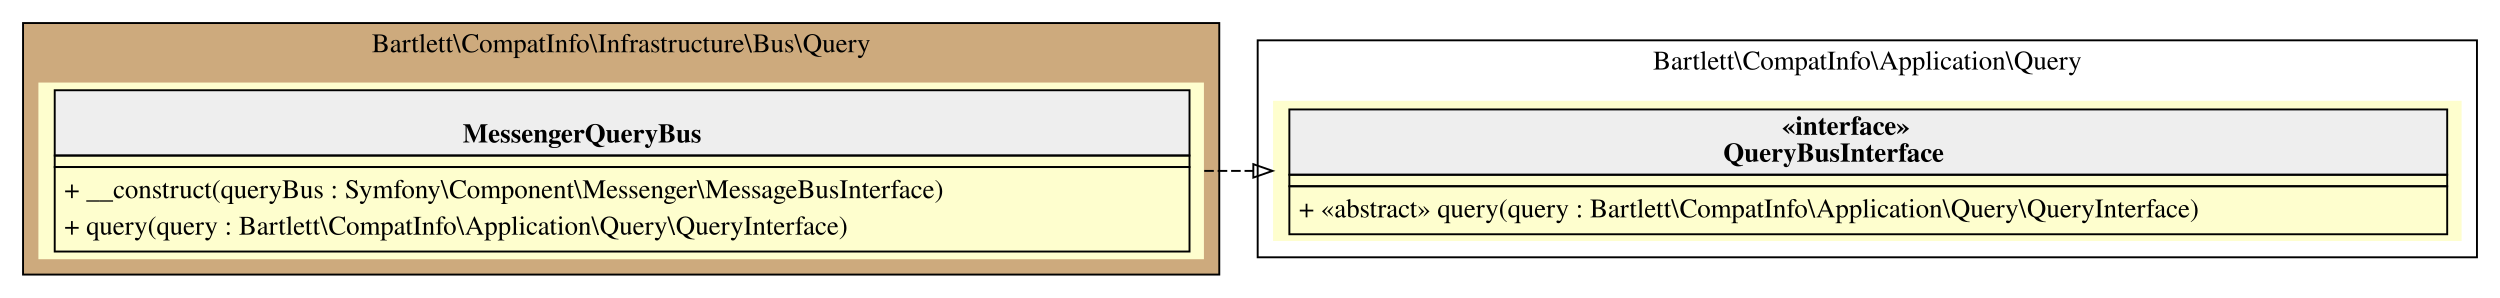
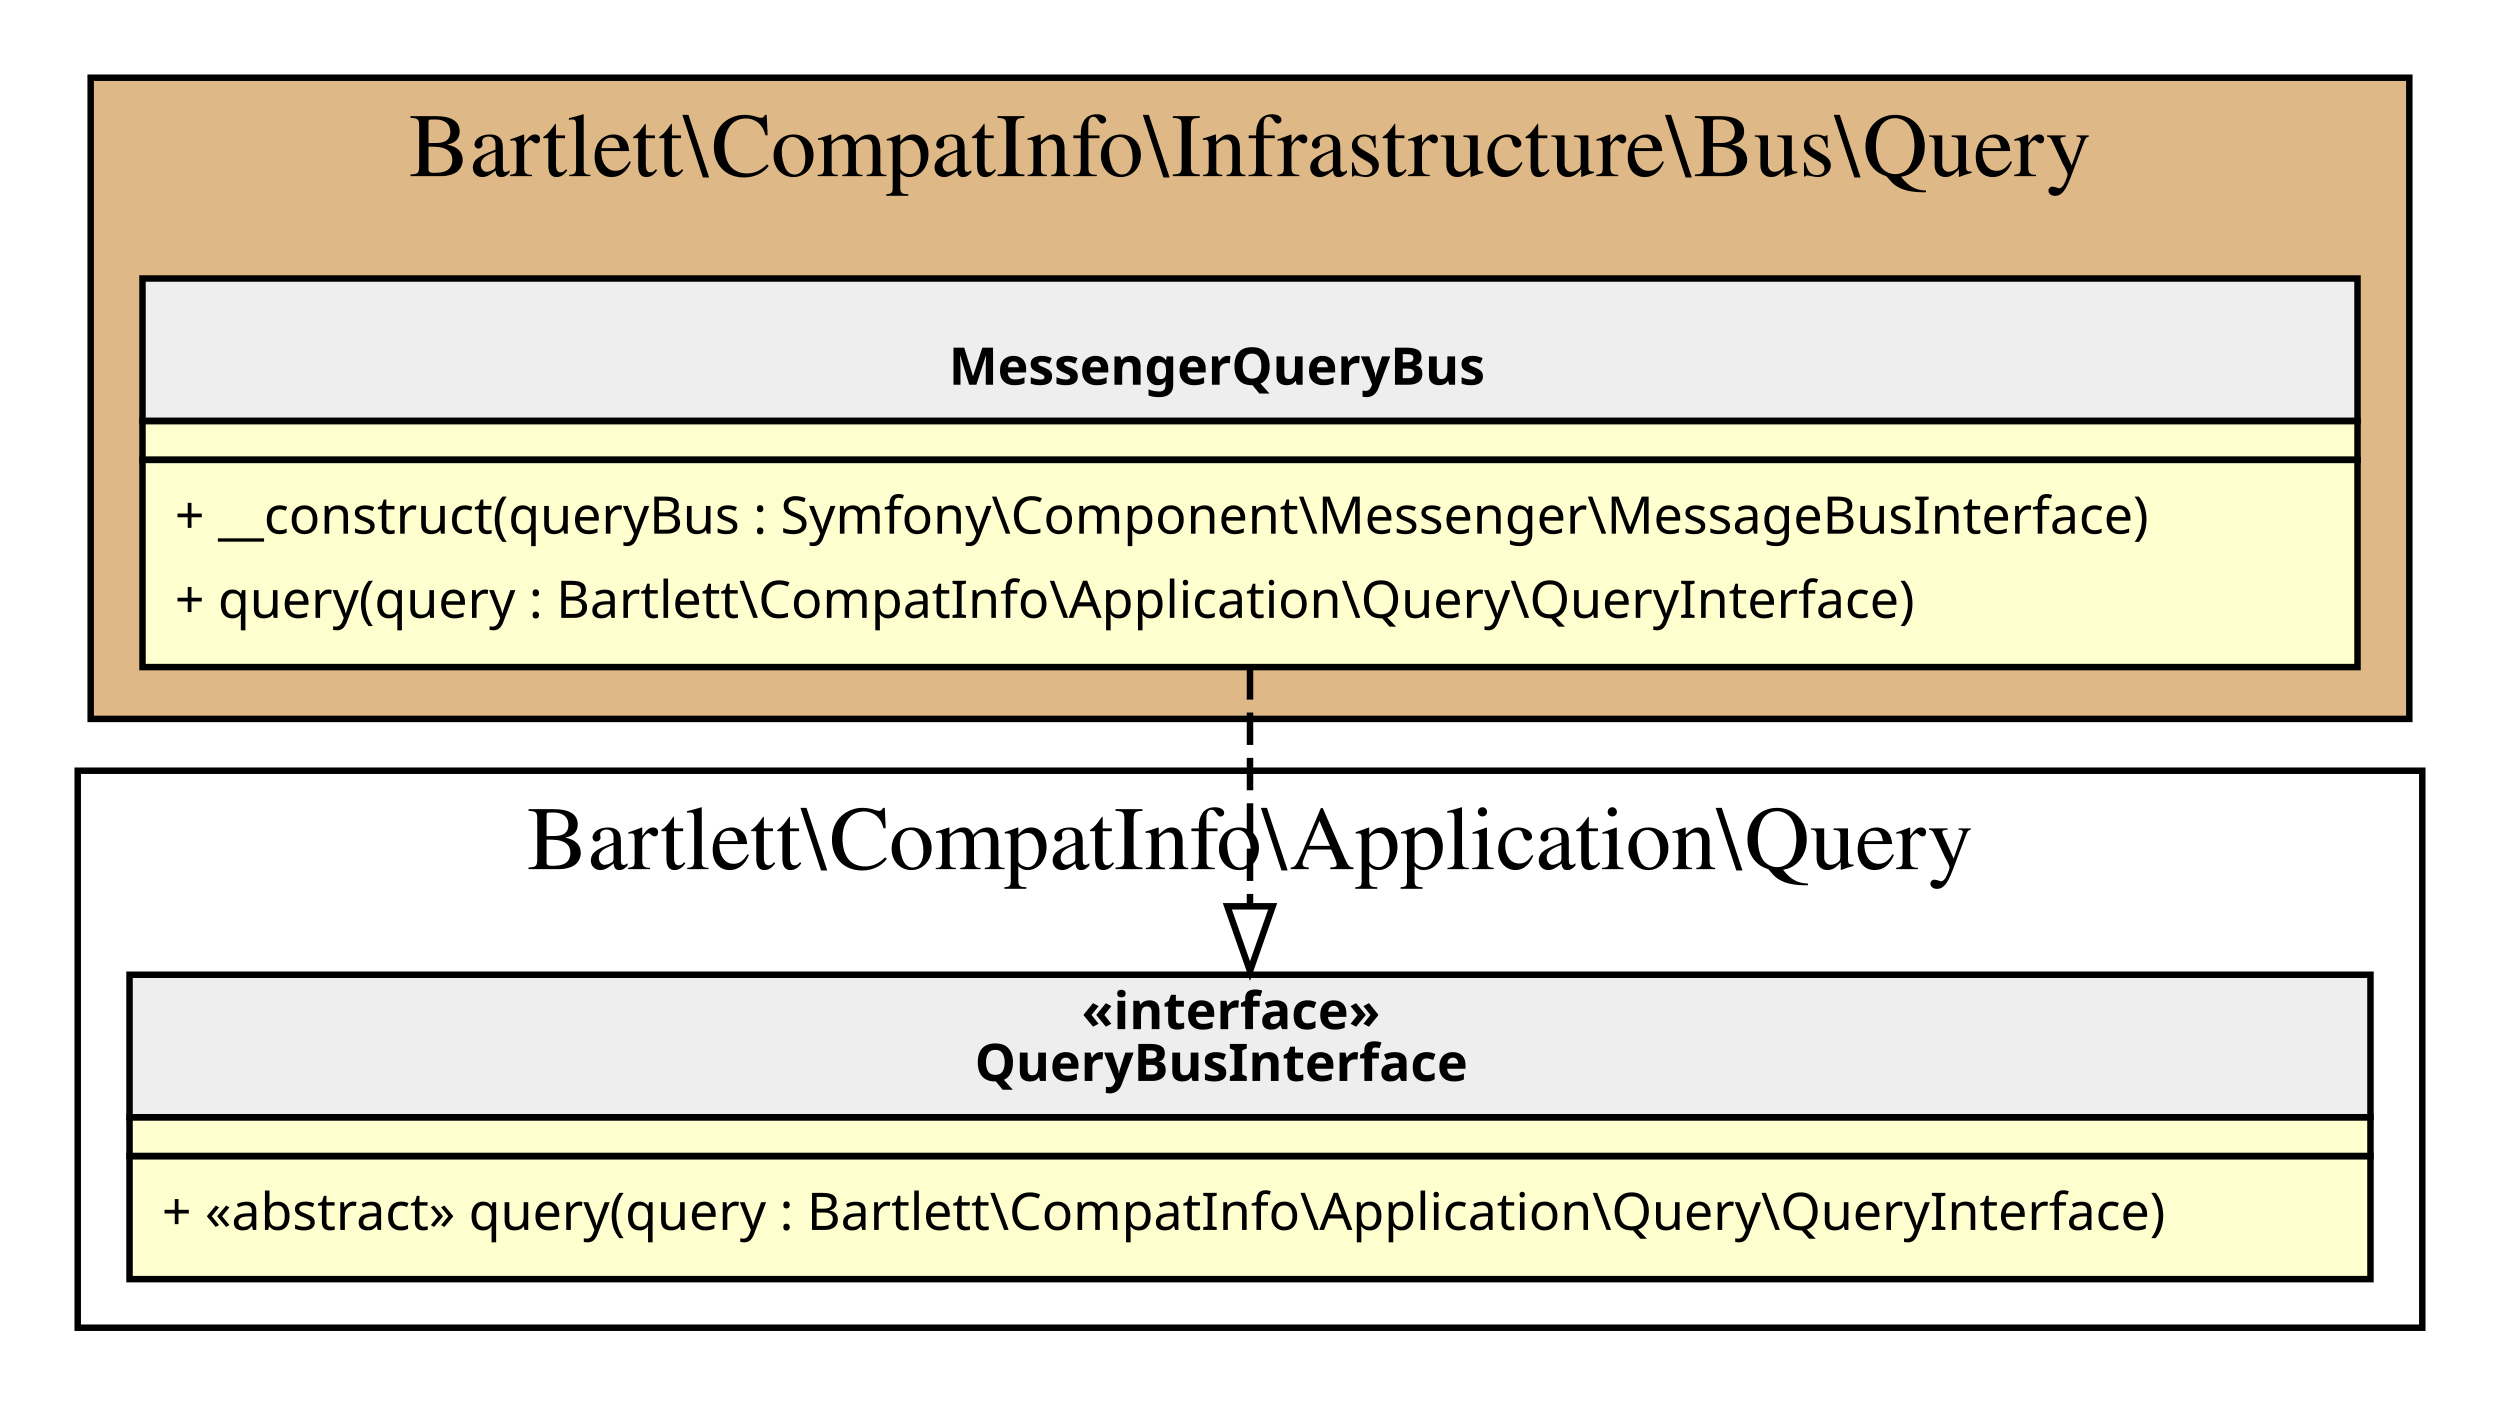
- <svg xmlns="http://www.w3.org/2000/svg" width="1302pt" height="155pt" viewBox="0.00 0.00 1302.00 155.00">
-   <g id="graph0" class="graph" transform="scale(1 1) rotate(0) translate(4 151)">
+ <svg xmlns="http://www.w3.org/2000/svg" width="386pt" height="217pt" viewBox="0.00 0.00 386.00 217.00">
+   <g id="graph0" class="graph" transform="scale(1 1) rotate(0) translate(4 213)">
    <g id="clust1" class="cluster">
-       <polygon fill="#cdaa7d" stroke="black" points="8,-8 8,-139 631,-139 631,-8 8,-8" />
-       <text text-anchor="middle" x="319.5" y="-123.8" font-family="Times,serif" font-size="14.00">Bartlett\CompatInfo\Infrastructure\Bus\Query</text>
+       <polygon fill="BurlyWood" stroke="black" points="10,-102 10,-201 368,-201 368,-102 10,-102" />
+       <text text-anchor="middle" x="189" y="-185.8" font-family="Times,serif" font-size="14.00">Bartlett\CompatInfo\Infrastructure\Bus\Query</text>
    </g>
    <g id="clust2" class="cluster">
-       <polygon fill="transparent" stroke="black" points="651,-17 651,-130 1286,-130 1286,-17 651,-17" />
-       <text text-anchor="middle" x="968.5" y="-114.8" font-family="Times,serif" font-size="14.00">Bartlett\CompatInfo\Application\Query</text>
+       <polygon fill="transparent" stroke="black" points="8,-8 8,-94 370,-94 370,-8 8,-8" />
+       <text text-anchor="middle" x="189" y="-78.8" font-family="Times,serif" font-size="14.00">Bartlett\CompatInfo\Application\Query</text>
    </g>
    <g id="node1" class="node">
-       <polygon fill="#fefece" stroke="transparent" points="623,-108 16,-108 16,-16 623,-16 623,-108" />
-       <polygon fill="#eeeeee" stroke="transparent" points="24.5,-70 24.5,-104 615.5,-104 615.5,-70 24.5,-70" />
-       <polygon fill="none" stroke="black" points="24.5,-70 24.5,-104 615.5,-104 615.5,-70 24.5,-70" />
-       <text text-anchor="start" x="237" y="-76.8" font-family="Times,serif" font-weight="bold" font-size="14.00">MessengerQueryBus</text>
-       <polygon fill="none" stroke="black" points="24.5,-64 24.5,-70 615.5,-70 615.5,-64 24.5,-64" />
-       <polygon fill="none" stroke="black" points="24.5,-20 24.5,-64 615.5,-64 615.5,-20 24.5,-20" />
-       <text text-anchor="start" x="29.5" y="-47.8" font-family="Times,serif" font-size="14.00">+ __construct(queryBus : Symfony\Component\Messenger\MessageBusInterface)</text>
-       <text text-anchor="start" x="29.5" y="-28.8" font-family="Times,serif" font-size="14.00">+ query(query : Bartlett\CompatInfo\Application\Query\QueryInterface)</text>
+       <polygon fill="#fefece" stroke="transparent" points="360,-170 18,-170 18,-110 360,-110 360,-170" />
+       <polygon fill="#eeeeee" stroke="transparent" points="18,-148 18,-170 360,-170 360,-148 18,-148" />
+       <polygon fill="none" stroke="black" points="18,-148 18,-170 360,-170 360,-148 18,-148" />
+       <text text-anchor="start" x="142.5" y="-153.6" font-family="Verdana" font-weight="bold" font-size="8.00">MessengerQueryBus</text>
+       <polygon fill="none" stroke="black" points="18,-142 18,-148 360,-148 360,-142 18,-142" />
+       <polygon fill="none" stroke="black" points="18,-110 18,-142 360,-142 360,-110 18,-110" />
+       <text text-anchor="start" x="23" y="-130.6" font-family="Verdana" font-size="8.00">+ __construct(queryBus : Symfony\Component\Messenger\MessageBusInterface)</text>
+       <text text-anchor="start" x="23" y="-117.6" font-family="Verdana" font-size="8.00">+ query(query : Bartlett\CompatInfo\Application\Query\QueryInterface)</text>
    </g>
    <g id="node2" class="node">
-       <polygon fill="#fefece" stroke="transparent" points="1278,-98.5 659,-98.5 659,-25.5 1278,-25.5 1278,-98.5" />
-       <polygon fill="#eeeeee" stroke="transparent" points="667.5,-60 667.5,-94 1270.5,-94 1270.5,-60 667.5,-60" />
-       <polygon fill="none" stroke="black" points="667.5,-60 667.5,-94 1270.5,-94 1270.5,-60 667.5,-60" />
-       <text text-anchor="start" x="924" y="-80.8" font-family="Times,serif" font-weight="bold" font-size="14.00">«interface»</text>
-       <text text-anchor="start" x="893.5" y="-66.8" font-family="Times,serif" font-weight="bold" font-size="14.00">QueryBusInterface</text>
-       <polygon fill="none" stroke="black" points="667.5,-54 667.5,-60 1270.5,-60 1270.5,-54 667.5,-54" />
-       <polygon fill="none" stroke="black" points="667.5,-29 667.5,-54 1270.5,-54 1270.5,-29 667.5,-29" />
-       <text text-anchor="start" x="672.5" y="-37.8" font-family="Times,serif" font-size="14.00">+ «abstract» query(query : Bartlett\CompatInfo\Application\Query\QueryInterface)</text>
+       <polygon fill="#fefece" stroke="transparent" points="362,-63 16,-63 16,-16 362,-16 362,-63" />
+       <polygon fill="#eeeeee" stroke="transparent" points="16,-40.5 16,-62.5 362,-62.5 362,-40.5 16,-40.5" />
+       <polygon fill="none" stroke="black" points="16,-40.5 16,-62.5 362,-62.5 362,-40.5 16,-40.5" />
+       <text text-anchor="start" x="163" y="-54.1" font-family="Verdana" font-weight="bold" font-size="8.00">«interface»</text>
+       <text text-anchor="start" x="146.5" y="-46.1" font-family="Verdana" font-weight="bold" font-size="8.00">QueryBusInterface</text>
+       <polygon fill="none" stroke="black" points="16,-34.5 16,-40.5 362,-40.5 362,-34.5 16,-34.5" />
+       <polygon fill="none" stroke="black" points="16,-15.5 16,-34.5 362,-34.5 362,-15.5 16,-15.5" />
+       <text text-anchor="start" x="21" y="-23.1" font-family="Verdana" font-size="8.00">+ «abstract» query(query : Bartlett\CompatInfo\Application\Query\QueryInterface)</text>
    </g>
    <g id="edge1" class="edge">
-       <path fill="none" stroke="black" stroke-dasharray="5,2" d="M623.16,-62C631.67,-62 640.2,-62 648.73,-62" />
-       <polygon fill="none" stroke="black" points="648.73,-65.5 658.73,-62 648.73,-58.5 648.73,-65.5" />
+       <path fill="none" stroke="black" stroke-dasharray="5,2" d="M189,-109.98C189,-98.39 189,-85 189,-73.08" />
+       <polygon fill="none" stroke="black" points="192.5,-73.07 189,-63.07 185.5,-73.07 192.5,-73.07" />
    </g>
  </g>
</svg>
